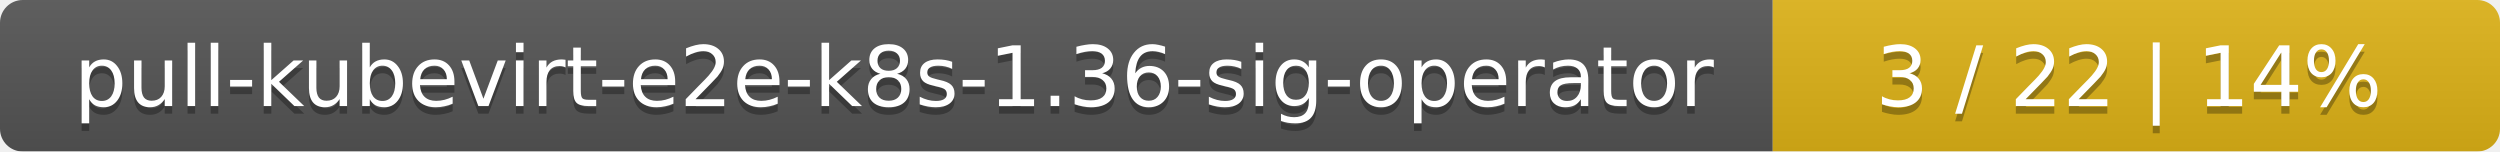
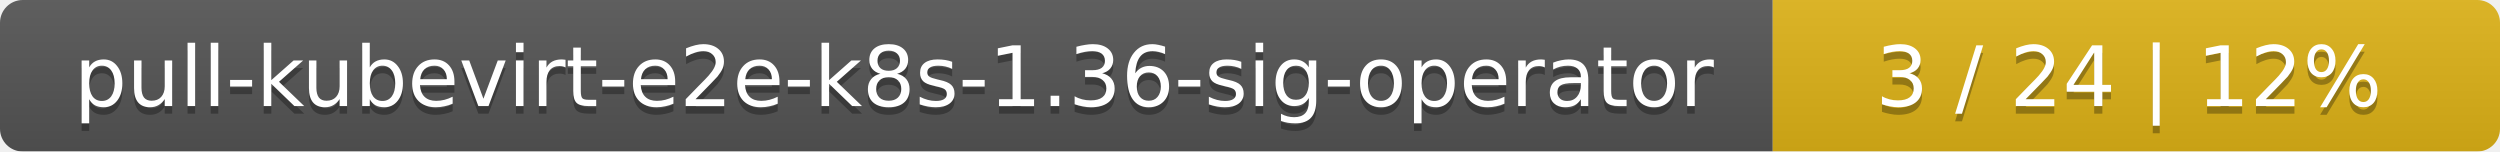
<svg xmlns="http://www.w3.org/2000/svg" width="330" height="20">
  <linearGradient id="smooth" x2="0" y2="100%">
    <stop offset="0" stop-color="#bbb" stop-opacity=".1" />
    <stop offset="1" stop-opacity=".1" />
  </linearGradient>
  <mask id="round">
    <rect width="330" height="20" rx="3" fill="#fff" />
  </mask>
  <g mask="url(#round)">
    <rect width="234" height="20" fill="#555" />
    <rect x="234" width="96" height="20" fill="#dfb317" />
    <rect width="330" height="20" fill="url(#smooth)" />
  </g>
  <g fill="#fff" text-anchor="middle" font-family="DejaVu Sans,Verdana,Geneva,sans-serif" font-size="11">
    <text x="118" y="15" fill="#010101" fill-opacity=".3">pull-kubevirt-e2e-k8s-1.36-sig-operator</text>
    <text x="118" y="14">pull-kubevirt-e2e-k8s-1.36-sig-operator</text>
-     <text x="281" y="15" fill="#010101" fill-opacity=".3">3 / 22    |    14%</text>
-     <text x="281" y="14">3 / 22    |    14%</text>
+     <text x="281" y="15" fill="#010101" fill-opacity=".3">3 / 24    |    12%</text>
+     <text x="281" y="14">3 / 24    |    12%</text>
  </g>
</svg>
